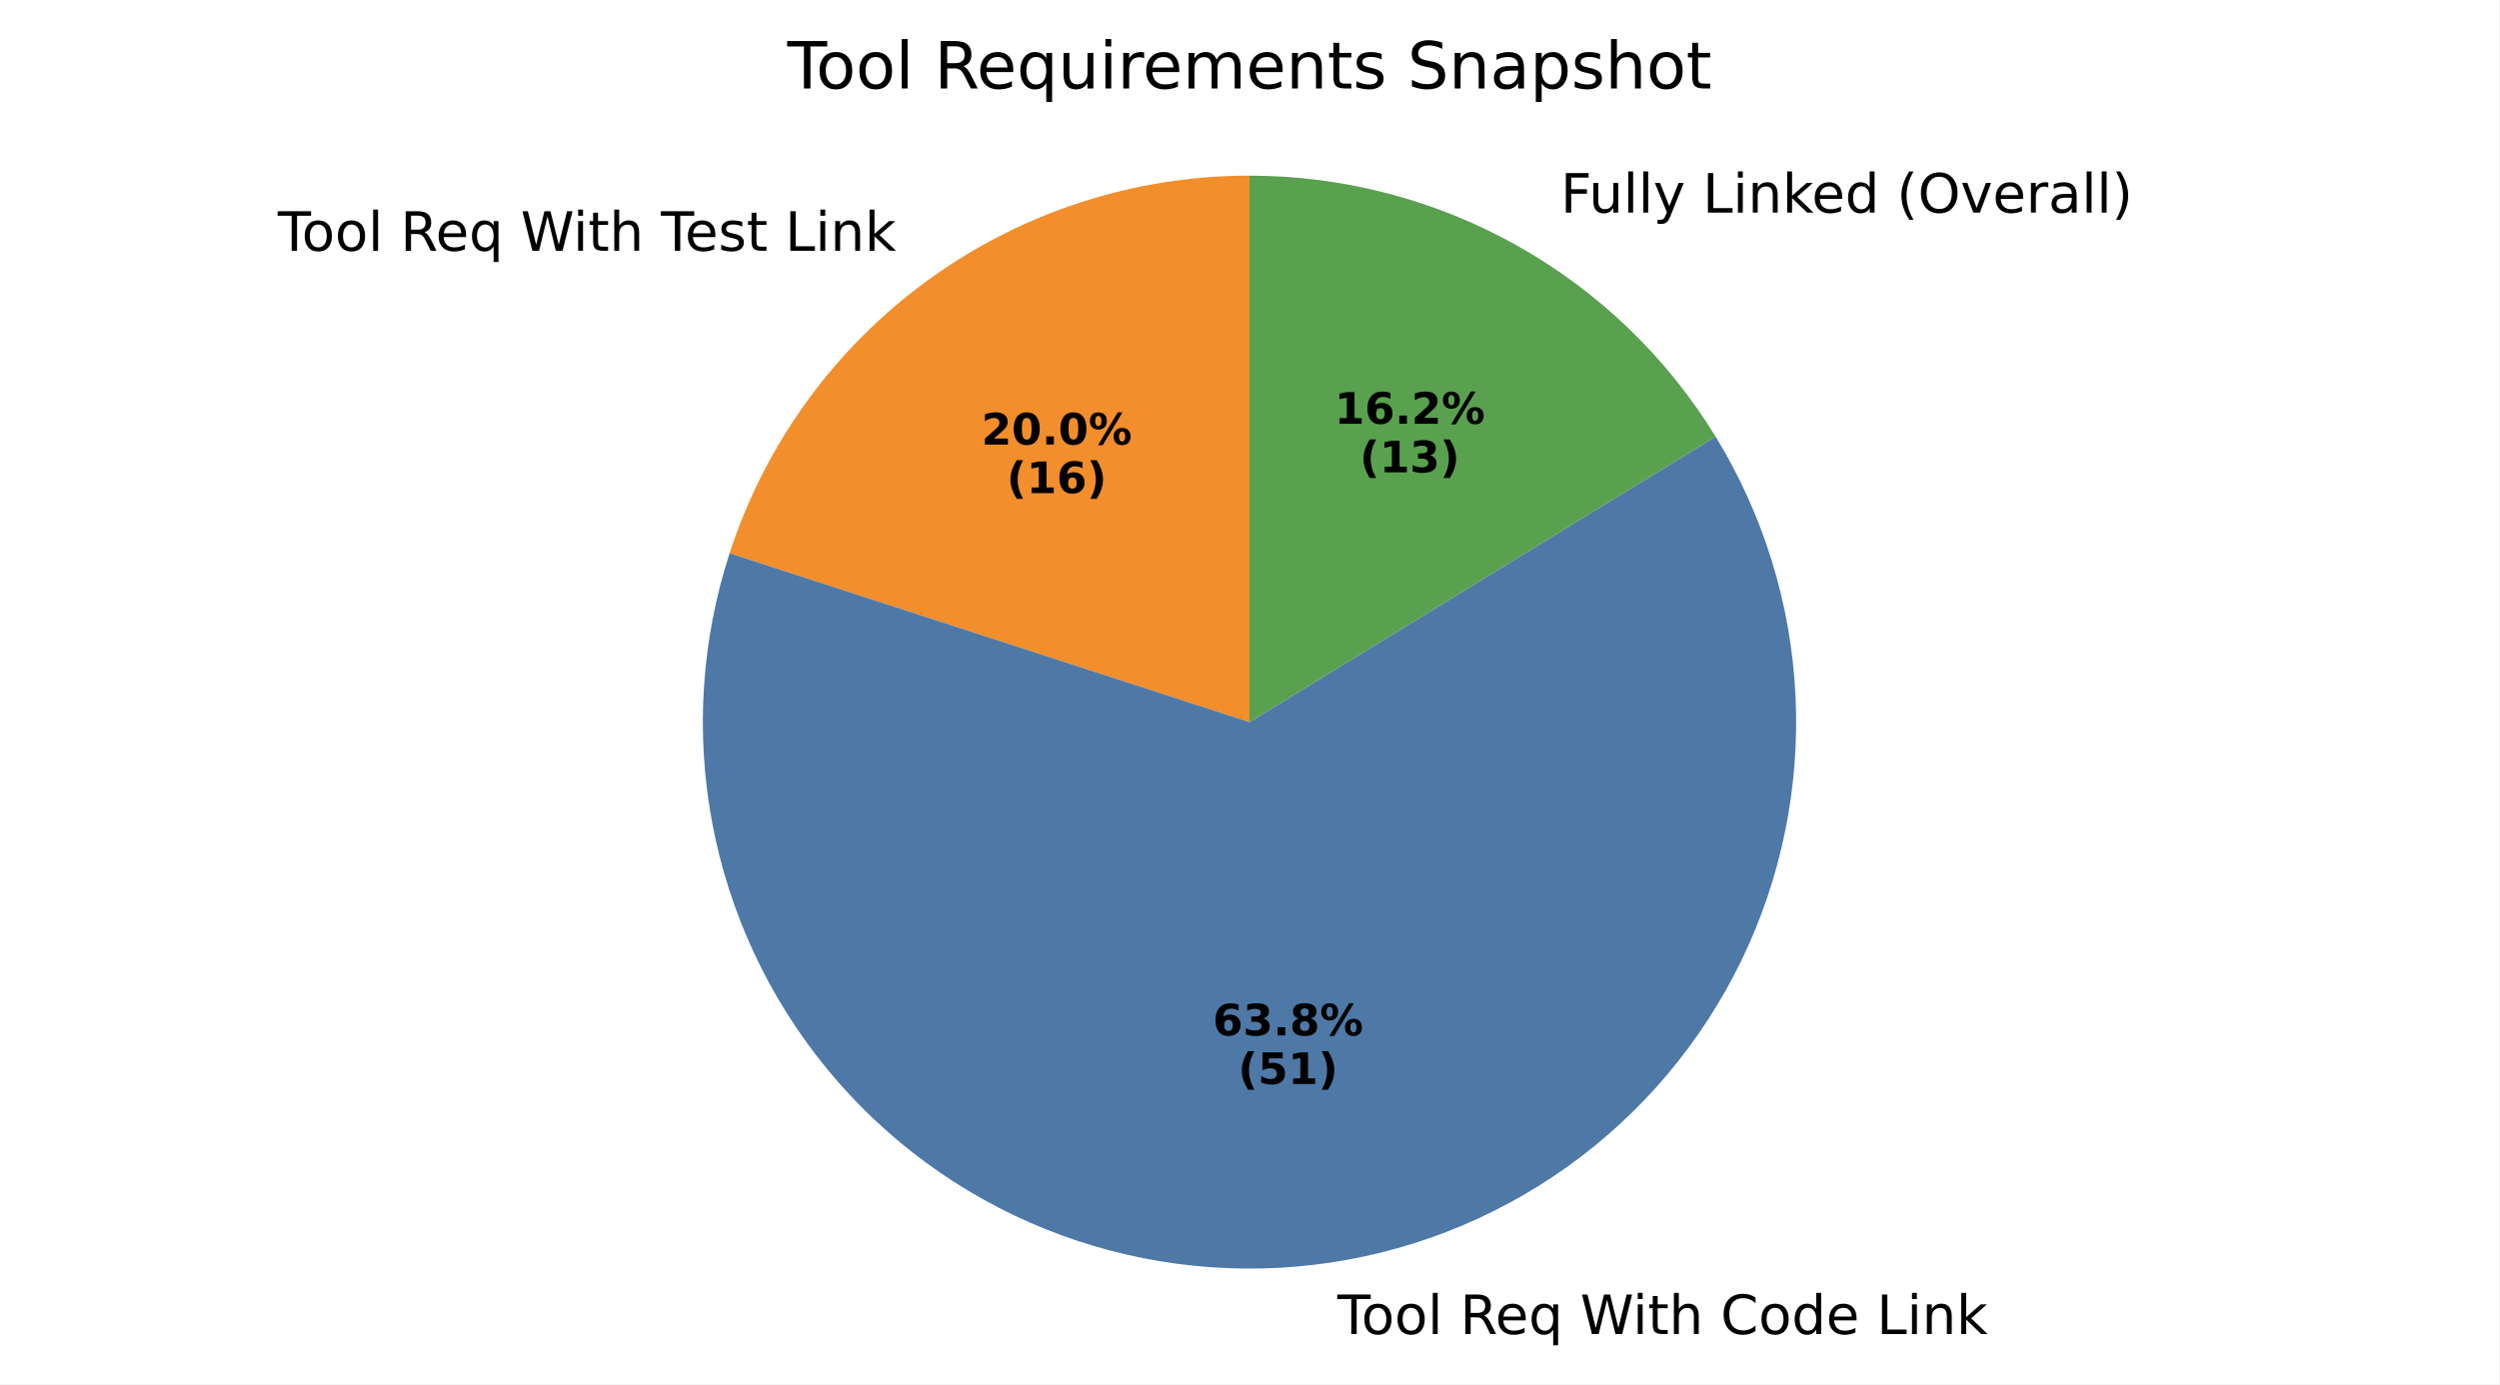
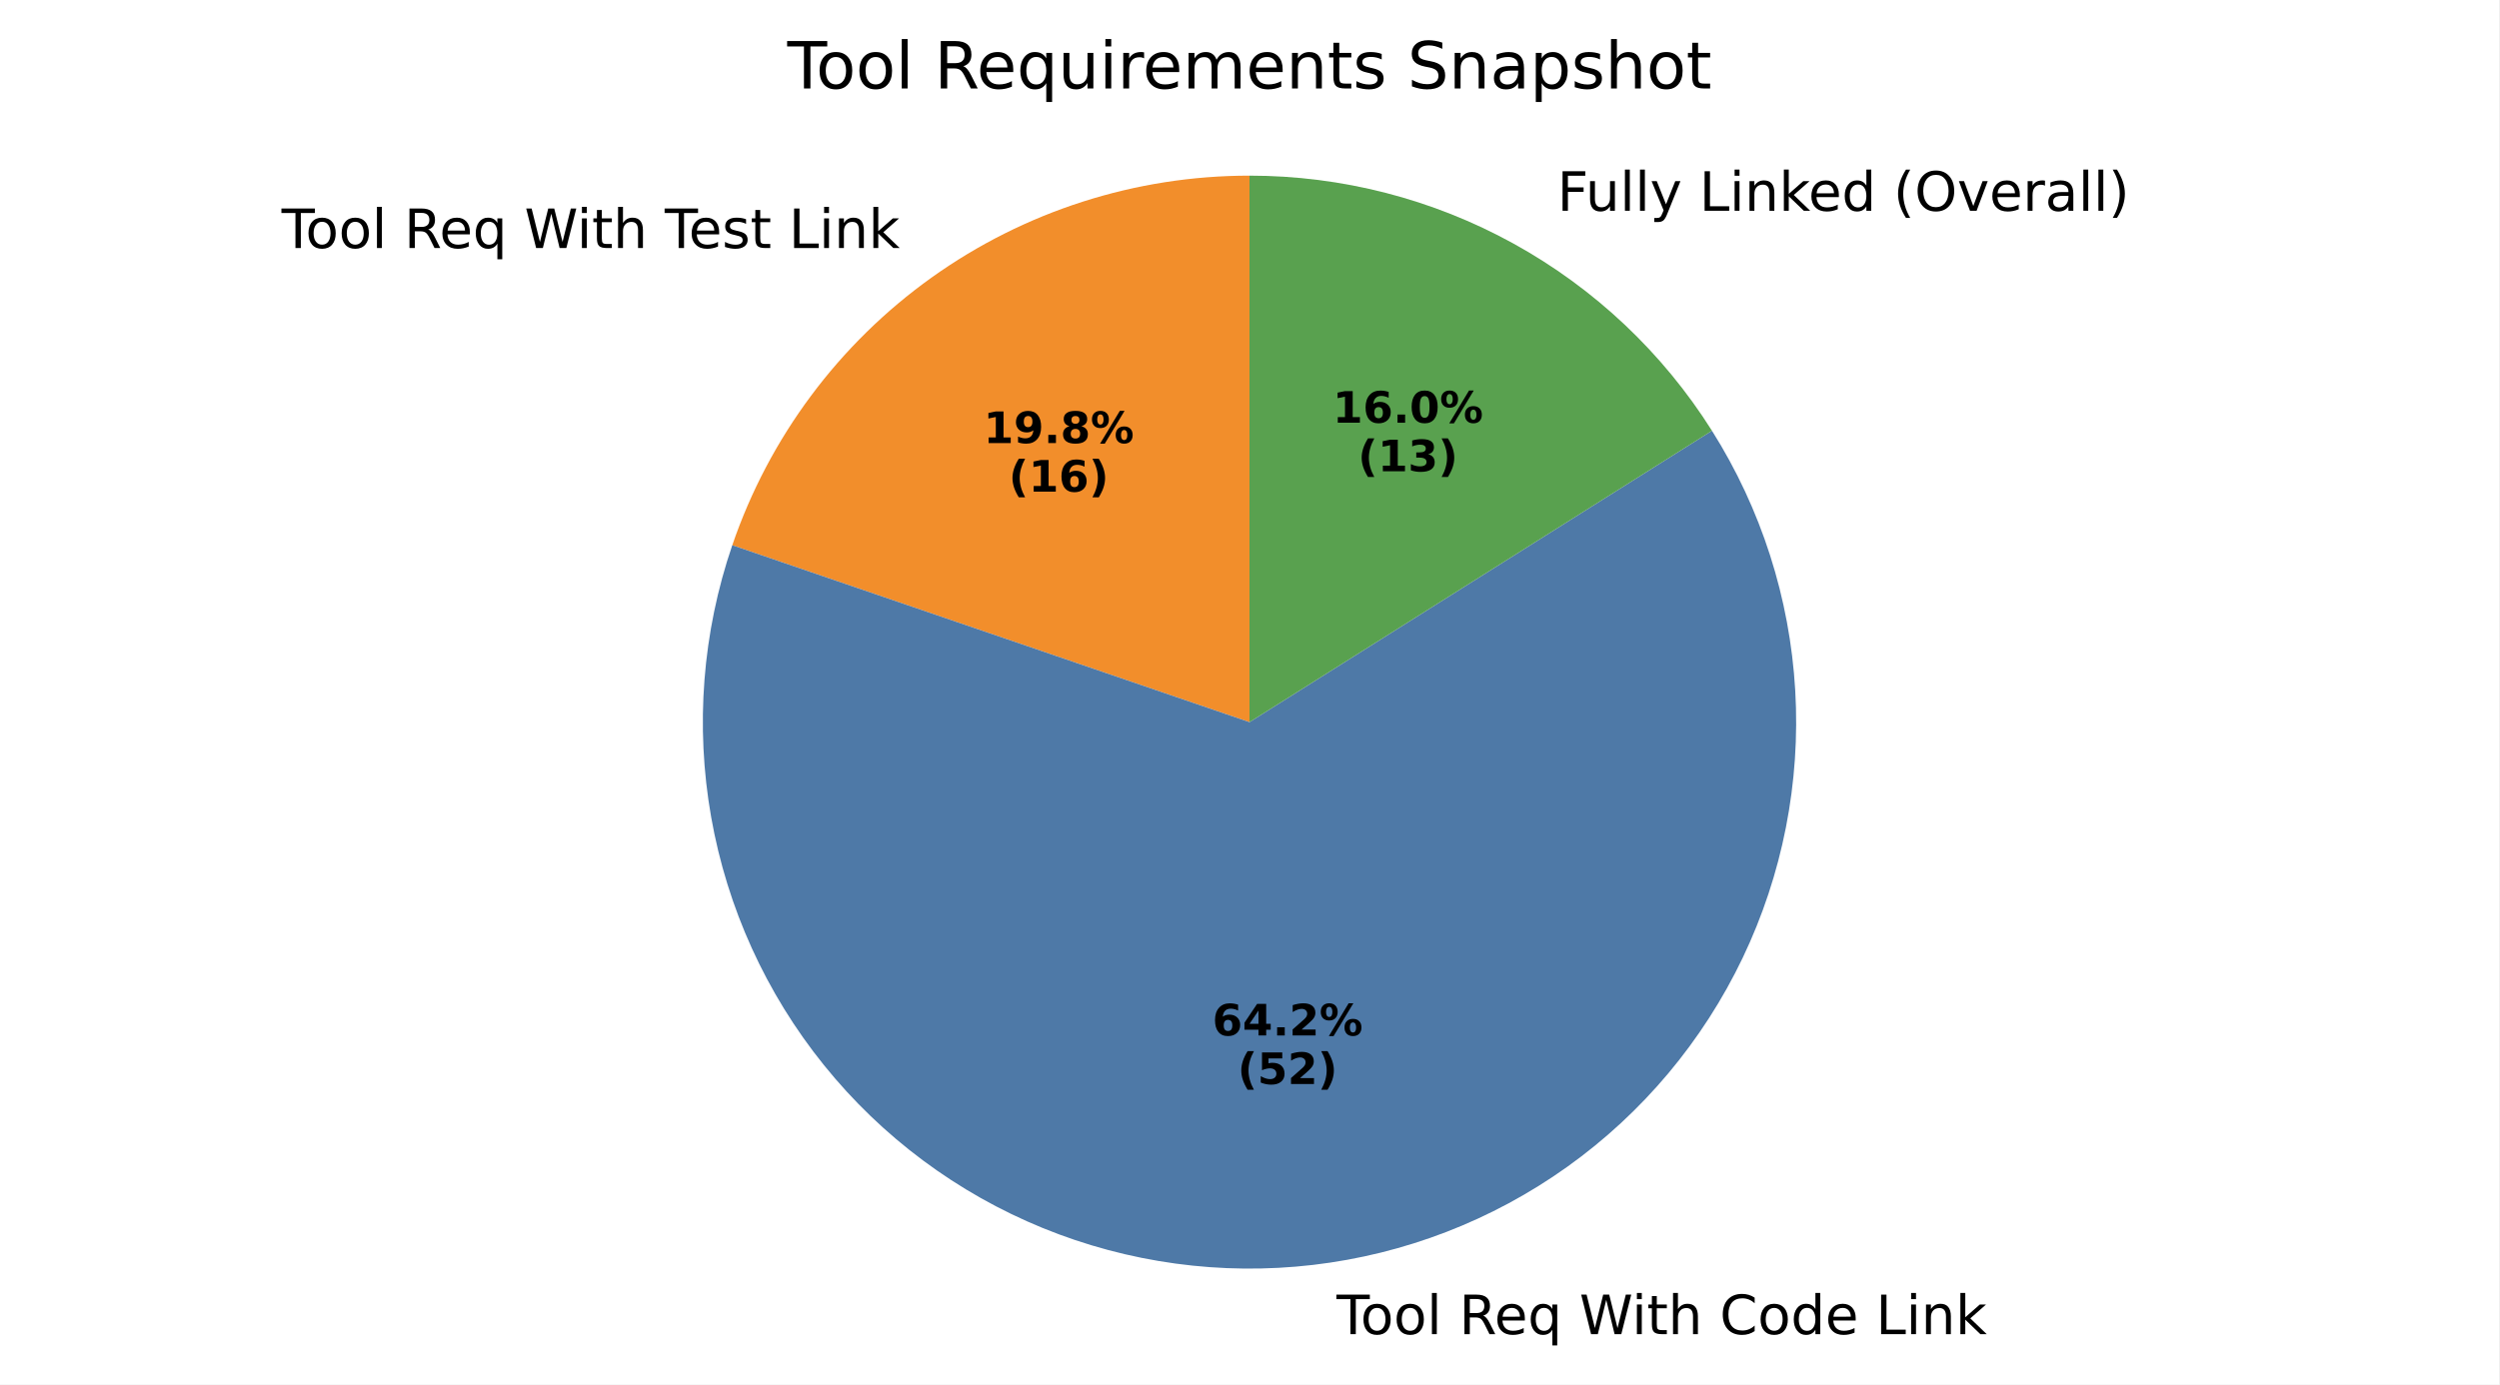
- <svg xmlns="http://www.w3.org/2000/svg" xmlns:xlink="http://www.w3.org/1999/xlink" width="460.8pt" height="255.349pt" viewBox="0 0 460.8 255.349" version="1.1">
+ <svg xmlns="http://www.w3.org/2000/svg" xmlns:xlink="http://www.w3.org/1999/xlink" width="460.8pt" height="255.368pt" viewBox="0 0 460.8 255.368" version="1.1">
  <defs>
    <style type="text/css">*{stroke-linejoin: round; stroke-linecap: butt}</style>
  </defs>
  <g id="figure_1">
    <g id="patch_1">
-       <path d="M 0 255.349  L 460.8 255.349  L 460.8 0  L 0 0  z " style="fill: #ffffff" />
+       <path d="M 0 255.368  L 460.8 255.368  L 460.8 0  L 0 0  z " style="fill: #ffffff" />
    </g>
    <g id="axes_1">
      <g id="patch_2">
-         <path d="M 230.4 32.398  C 209.116 32.398 188.37 39.139 171.151 51.649  C 153.932 64.159 141.11 81.807 134.533 102.049  L 230.4 133.198  z " style="fill: #f28e2b" />
+         <path d="M 230.4 32.398  C 209.383 32.398 188.884 38.971 171.786 51.192  C 154.687 63.413 141.832 80.681 135.028 100.566  L 230.4 133.198  z " style="fill: #f28e2b" />
      </g>
      <g id="patch_3">
-         <path d="M 134.533 102.049  C 129.308 118.132 128.212 135.274 131.348 151.892  C 134.485 168.509 141.752 184.073 152.48 197.145  C 163.208 210.217 177.055 220.382 192.742 226.699  C 208.428 233.017 225.454 235.287 242.248 233.3  C 259.041 231.312 275.067 225.13 288.845 215.325  C 302.623 205.52 313.715 192.404 321.095 177.188  C 328.475 161.973 331.908 145.142 331.079 128.252  C 330.249 111.362 325.182 94.949 316.346 80.53  L 230.4 133.198  z " style="fill: #4e79a7" />
+         <path d="M 135.028 100.566  C 129.515 116.679 128.174 133.93 131.131 150.702  C 134.089 167.474 141.249 183.226 151.941 196.482  C 162.633 209.738 176.512 220.07 192.277 226.511  C 208.043 232.952 225.187 235.294 242.102 233.317  C 259.017 231.34 275.159 225.107 289.014 215.204  C 302.87 205.301 313.992 192.046 321.338 176.682  C 328.685 161.318 332.02 144.339 331.029 127.337  C 330.039 110.335 324.756 93.859 315.675 79.451  L 230.4 133.198  z " style="fill: #4e79a7" />
      </g>
      <g id="patch_4">
-         <path d="M 316.346 80.53  C 307.335 65.826 294.7 53.677 279.653 45.251  C 264.606 36.824 247.646 32.398 230.4 32.398  L 230.4 133.198  z " style="fill: #59a14f" />
+         <path d="M 315.675 79.451  C 306.595 65.044 294.009 53.17 279.098 44.942  C 264.186 36.714 247.43 32.398 230.4 32.398  L 230.4 133.198  z " style="fill: #59a14f" />
      </g>
      <g id="matplotlib.axis_1" />
      <g id="matplotlib.axis_2" />
      <g id="text_1">
-         <g transform="translate(51.22315 46.2537) scale(0.1 -0.1)">
+         <g transform="translate(51.92094 45.75085) scale(0.1 -0.1)">
          <defs>
            <path id="DejaVuSans-54" d="M -19 4666  L 3928 4666  L 3928 4134  L 2272 4134  L 2272 0  L 1638 0  L 1638 4134  L -19 4134  L -19 4666  z " transform="scale(0.015625)" />
            <path id="DejaVuSans-6f" d="M 1959 3097  Q 1497 3097 1228 2736  Q 959 2375 959 1747  Q 959 1119 1226 758  Q 1494 397 1959 397  Q 2419 397 2687 759  Q 2956 1122 2956 1747  Q 2956 2369 2687 2733  Q 2419 3097 1959 3097  z M 1959 3584  Q 2709 3584 3137 3096  Q 3566 2609 3566 1747  Q 3566 888 3137 398  Q 2709 -91 1959 -91  Q 1206 -91 779 398  Q 353 888 353 1747  Q 353 2609 779 3096  Q 1206 3584 1959 3584  z " transform="scale(0.015625)" />
            <path id="DejaVuSans-6c" d="M 603 4863  L 1178 4863  L 1178 0  L 603 0  L 603 4863  z " transform="scale(0.015625)" />
            <path id="DejaVuSans-20" transform="scale(0.015625)" />
            <path id="DejaVuSans-52" d="M 2841 2188  Q 3044 2119 3236 1894  Q 3428 1669 3622 1275  L 4263 0  L 3584 0  L 2988 1197  Q 2756 1666 2539 1819  Q 2322 1972 1947 1972  L 1259 1972  L 1259 0  L 628 0  L 628 4666  L 2053 4666  Q 2853 4666 3247 4331  Q 3641 3997 3641 3322  Q 3641 2881 3436 2590  Q 3231 2300 2841 2188  z M 1259 4147  L 1259 2491  L 2053 2491  Q 2509 2491 2742 2702  Q 2975 2913 2975 3322  Q 2975 3731 2742 3939  Q 2509 4147 2053 4147  L 1259 4147  z " transform="scale(0.015625)" />
            <path id="DejaVuSans-65" d="M 3597 1894  L 3597 1613  L 953 1613  Q 991 1019 1311 708  Q 1631 397 2203 397  Q 2534 397 2845 478  Q 3156 559 3463 722  L 3463 178  Q 3153 47 2828 -22  Q 2503 -91 2169 -91  Q 1331 -91 842 396  Q 353 884 353 1716  Q 353 2575 817 3079  Q 1281 3584 2069 3584  Q 2775 3584 3186 3129  Q 3597 2675 3597 1894  z M 3022 2063  Q 3016 2534 2758 2815  Q 2500 3097 2075 3097  Q 1594 3097 1305 2825  Q 1016 2553 972 2059  L 3022 2063  z " transform="scale(0.015625)" />
            <path id="DejaVuSans-71" d="M 947 1747  Q 947 1113 1208 752  Q 1469 391 1925 391  Q 2381 391 2643 752  Q 2906 1113 2906 1747  Q 2906 2381 2643 2742  Q 2381 3103 1925 3103  Q 1469 3103 1208 2742  Q 947 2381 947 1747  z M 2906 525  Q 2725 213 2448 61  Q 2172 -91 1784 -91  Q 1150 -91 751 415  Q 353 922 353 1747  Q 353 2572 751 3078  Q 1150 3584 1784 3584  Q 2172 3584 2448 3432  Q 2725 3281 2906 2969  L 2906 3500  L 3481 3500  L 3481 -1331  L 2906 -1331  L 2906 525  z " transform="scale(0.015625)" />
            <path id="DejaVuSans-57" d="M 213 4666  L 850 4666  L 1831 722  L 2809 4666  L 3519 4666  L 4500 722  L 5478 4666  L 6119 4666  L 4947 0  L 4153 0  L 3169 4050  L 2175 0  L 1381 0  L 213 4666  z " transform="scale(0.015625)" />
            <path id="DejaVuSans-69" d="M 603 3500  L 1178 3500  L 1178 0  L 603 0  L 603 3500  z M 603 4863  L 1178 4863  L 1178 4134  L 603 4134  L 603 4863  z " transform="scale(0.015625)" />
            <path id="DejaVuSans-74" d="M 1172 4494  L 1172 3500  L 2356 3500  L 2356 3053  L 1172 3053  L 1172 1153  Q 1172 725 1289 603  Q 1406 481 1766 481  L 2356 481  L 2356 0  L 1766 0  Q 1100 0 847 248  Q 594 497 594 1153  L 594 3053  L 172 3053  L 172 3500  L 594 3500  L 594 4494  L 1172 4494  z " transform="scale(0.015625)" />
            <path id="DejaVuSans-68" d="M 3513 2113  L 3513 0  L 2938 0  L 2938 2094  Q 2938 2591 2744 2837  Q 2550 3084 2163 3084  Q 1697 3084 1428 2787  Q 1159 2491 1159 1978  L 1159 0  L 581 0  L 581 4863  L 1159 4863  L 1159 2956  Q 1366 3272 1645 3428  Q 1925 3584 2291 3584  Q 2894 3584 3203 3211  Q 3513 2838 3513 2113  z " transform="scale(0.015625)" />
            <path id="DejaVuSans-73" d="M 2834 3397  L 2834 2853  Q 2591 2978 2328 3040  Q 2066 3103 1784 3103  Q 1356 3103 1142 2972  Q 928 2841 928 2578  Q 928 2378 1081 2264  Q 1234 2150 1697 2047  L 1894 2003  Q 2506 1872 2764 1633  Q 3022 1394 3022 966  Q 3022 478 2636 193  Q 2250 -91 1575 -91  Q 1294 -91 989 -36  Q 684 19 347 128  L 347 722  Q 666 556 975 473  Q 1284 391 1588 391  Q 1994 391 2212 530  Q 2431 669 2431 922  Q 2431 1156 2273 1281  Q 2116 1406 1581 1522  L 1381 1569  Q 847 1681 609 1914  Q 372 2147 372 2553  Q 372 3047 722 3315  Q 1072 3584 1716 3584  Q 2034 3584 2315 3537  Q 2597 3491 2834 3397  z " transform="scale(0.015625)" />
            <path id="DejaVuSans-4c" d="M 628 4666  L 1259 4666  L 1259 531  L 3531 531  L 3531 0  L 628 0  L 628 4666  z " transform="scale(0.015625)" />
            <path id="DejaVuSans-6e" d="M 3513 2113  L 3513 0  L 2938 0  L 2938 2094  Q 2938 2591 2744 2837  Q 2550 3084 2163 3084  Q 1697 3084 1428 2787  Q 1159 2491 1159 1978  L 1159 0  L 581 0  L 581 3500  L 1159 3500  L 1159 2956  Q 1366 3272 1645 3428  Q 1925 3584 2291 3584  Q 2894 3584 3203 3211  Q 3513 2838 3513 2113  z " transform="scale(0.015625)" />
            <path id="DejaVuSans-6b" d="M 581 4863  L 1159 4863  L 1159 1991  L 2875 3500  L 3609 3500  L 1753 1863  L 3688 0  L 2938 0  L 1159 1709  L 1159 0  L 581 0  L 581 4863  z " transform="scale(0.015625)" />
          </defs>
          <use xlink:href="#DejaVuSans-54" />
          <use xlink:href="#DejaVuSans-6f" transform="translate(44.08398 0)" />
          <use xlink:href="#DejaVuSans-6f" transform="translate(105.2656 0)" />
          <use xlink:href="#DejaVuSans-6c" transform="translate(166.4473 0)" />
          <use xlink:href="#DejaVuSans-20" transform="translate(194.2305 0)" />
          <use xlink:href="#DejaVuSans-52" transform="translate(226.0176 0)" />
          <use xlink:href="#DejaVuSans-65" transform="translate(291 0)" />
          <use xlink:href="#DejaVuSans-71" transform="translate(352.5234 0)" />
          <use xlink:href="#DejaVuSans-20" transform="translate(416 0)" />
          <use xlink:href="#DejaVuSans-57" transform="translate(447.7871 0)" />
          <use xlink:href="#DejaVuSans-69" transform="translate(544.4141 0)" />
          <use xlink:href="#DejaVuSans-74" transform="translate(572.1973 0)" />
          <use xlink:href="#DejaVuSans-68" transform="translate(611.4062 0)" />
          <use xlink:href="#DejaVuSans-20" transform="translate(674.7852 0)" />
          <use xlink:href="#DejaVuSans-54" transform="translate(706.5723 0)" />
          <use xlink:href="#DejaVuSans-65" transform="translate(750.6562 0)" />
          <use xlink:href="#DejaVuSans-73" transform="translate(812.1797 0)" />
          <use xlink:href="#DejaVuSans-74" transform="translate(864.2793 0)" />
          <use xlink:href="#DejaVuSans-20" transform="translate(903.4883 0)" />
          <use xlink:href="#DejaVuSans-4c" transform="translate(935.2754 0)" />
          <use xlink:href="#DejaVuSans-69" transform="translate(990.9883 0)" />
          <use xlink:href="#DejaVuSans-6e" transform="translate(1018.771 0)" />
          <use xlink:href="#DejaVuSans-6b" transform="translate(1082.15 0)" />
        </g>
      </g>
      <g id="text_2">
-         <g transform="translate(180.9738 81.99717) scale(0.08 -0.08)">
-           <defs>
-             <path id="DejaVuSans-Bold-32" d="M 1844 884  L 3897 884  L 3897 0  L 506 0  L 506 884  L 2209 2388  Q 2438 2594 2547 2791  Q 2656 2988 2656 3200  Q 2656 3528 2436 3728  Q 2216 3928 1850 3928  Q 1569 3928 1234 3808  Q 900 3688 519 3450  L 519 4475  Q 925 4609 1322 4679  Q 1719 4750 2100 4750  Q 2938 4750 3402 4381  Q 3866 4013 3866 3353  Q 3866 2972 3669 2642  Q 3472 2313 2841 1759  L 1844 884  z " transform="scale(0.015625)" />
-             <path id="DejaVuSans-Bold-30" d="M 2944 2338  Q 2944 3213 2780 3570  Q 2616 3928 2228 3928  Q 1841 3928 1675 3570  Q 1509 3213 1509 2338  Q 1509 1453 1675 1090  Q 1841 728 2228 728  Q 2613 728 2778 1090  Q 2944 1453 2944 2338  z M 4147 2328  Q 4147 1169 3647 539  Q 3147 -91 2228 -91  Q 1306 -91 806 539  Q 306 1169 306 2328  Q 306 3491 806 4120  Q 1306 4750 2228 4750  Q 3147 4750 3647 4120  Q 4147 3491 4147 2328  z " transform="scale(0.015625)" />
+         <g transform="translate(181.3544 81.72289) scale(0.08 -0.08)">
+           <defs>
+             <path id="DejaVuSans-Bold-31" d="M 750 831  L 1813 831  L 1813 3847  L 722 3622  L 722 4441  L 1806 4666  L 2950 4666  L 2950 831  L 4013 831  L 4013 0  L 750 0  L 750 831  z " transform="scale(0.015625)" />
+             <path id="DejaVuSans-Bold-39" d="M 641 103  L 641 966  Q 928 831 1190 764  Q 1453 697 1709 697  Q 2247 697 2547 995  Q 2847 1294 2900 1881  Q 2688 1725 2447 1647  Q 2206 1569 1925 1569  Q 1209 1569 770 1986  Q 331 2403 331 3084  Q 331 3838 820 4291  Q 1309 4744 2131 4744  Q 3044 4744 3544 4128  Q 4044 3513 4044 2388  Q 4044 1231 3459 570  Q 2875 -91 1856 -91  Q 1528 -91 1228 -42  Q 928 6 641 103  z M 2125 2350  Q 2441 2350 2600 2554  Q 2759 2759 2759 3169  Q 2759 3575 2600 3781  Q 2441 3988 2125 3988  Q 1809 3988 1650 3781  Q 1491 3575 1491 3169  Q 1491 2759 1650 2554  Q 1809 2350 2125 2350  z " transform="scale(0.015625)" />
            <path id="DejaVuSans-Bold-2e" d="M 653 1209  L 1778 1209  L 1778 0  L 653 0  L 653 1209  z " transform="scale(0.015625)" />
+             <path id="DejaVuSans-Bold-38" d="M 2228 2088  Q 1891 2088 1709 1903  Q 1528 1719 1528 1375  Q 1528 1031 1709 848  Q 1891 666 2228 666  Q 2563 666 2741 848  Q 2919 1031 2919 1375  Q 2919 1722 2741 1905  Q 2563 2088 2228 2088  z M 1350 2484  Q 925 2613 709 2878  Q 494 3144 494 3541  Q 494 4131 934 4440  Q 1375 4750 2228 4750  Q 3075 4750 3515 4442  Q 3956 4134 3956 3541  Q 3956 3144 3739 2878  Q 3522 2613 3097 2484  Q 3572 2353 3814 2058  Q 4056 1763 4056 1313  Q 4056 619 3595 264  Q 3134 -91 2228 -91  Q 1319 -91 855 264  Q 391 619 391 1313  Q 391 1763 633 2058  Q 875 2353 1350 2484  z M 1631 3419  Q 1631 3141 1786 2991  Q 1941 2841 2228 2841  Q 2509 2841 2662 2991  Q 2816 3141 2816 3419  Q 2816 3697 2662 3845  Q 2509 3994 2228 3994  Q 1941 3994 1786 3844  Q 1631 3694 1631 3419  z " transform="scale(0.015625)" />
            <path id="DejaVuSans-Bold-25" d="M 4959 1925  Q 4738 1925 4616 1733  Q 4494 1541 4494 1184  Q 4494 825 4614 633  Q 4734 441 4959 441  Q 5184 441 5303 633  Q 5422 825 5422 1184  Q 5422 1541 5301 1733  Q 5181 1925 4959 1925  z M 4959 2450  Q 5541 2450 5875 2112  Q 6209 1775 6209 1184  Q 6209 594 5875 251  Q 5541 -91 4959 -91  Q 4378 -91 4042 251  Q 3706 594 3706 1184  Q 3706 1772 4042 2111  Q 4378 2450 4959 2450  z M 2094 -91  L 1403 -91  L 4319 4750  L 5013 4750  L 2094 -91  z M 1453 4750  Q 2034 4750 2367 4411  Q 2700 4072 2700 3481  Q 2700 2891 2367 2550  Q 2034 2209 1453 2209  Q 872 2209 539 2550  Q 206 2891 206 3481  Q 206 4072 539 4411  Q 872 4750 1453 4750  z M 1453 4225  Q 1228 4225 1106 4031  Q 984 3838 984 3481  Q 984 3122 1106 2926  Q 1228 2731 1453 2731  Q 1678 2731 1798 2926  Q 1919 3122 1919 3481  Q 1919 3838 1797 4031  Q 1675 4225 1453 4225  z " transform="scale(0.015625)" />
          </defs>
-           <use xlink:href="#DejaVuSans-Bold-32" />
-           <use xlink:href="#DejaVuSans-Bold-30" transform="translate(69.58008 0)" />
+           <use xlink:href="#DejaVuSans-Bold-31" />
+           <use xlink:href="#DejaVuSans-Bold-39" transform="translate(69.58008 0)" />
          <use xlink:href="#DejaVuSans-Bold-2e" transform="translate(139.1602 0)" />
-           <use xlink:href="#DejaVuSans-Bold-30" transform="translate(177.1484 0)" />
+           <use xlink:href="#DejaVuSans-Bold-38" transform="translate(177.1484 0)" />
          <use xlink:href="#DejaVuSans-Bold-25" transform="translate(246.7285 0)" />
        </g>
-         <g transform="translate(185.6282 90.95542) scale(0.08 -0.08)">
+         <g transform="translate(186.0088 90.68114) scale(0.08 -0.08)">
          <defs>
            <path id="DejaVuSans-Bold-28" d="M 2413 -844  L 1484 -844  Q 1006 -72 778 623  Q 550 1319 550 2003  Q 550 2688 779 3389  Q 1009 4091 1484 4856  L 2413 4856  Q 2013 4116 1813 3408  Q 1613 2700 1613 2009  Q 1613 1319 1811 609  Q 2009 -100 2413 -844  z " transform="scale(0.015625)" />
-             <path id="DejaVuSans-Bold-31" d="M 750 831  L 1813 831  L 1813 3847  L 722 3622  L 722 4441  L 1806 4666  L 2950 4666  L 2950 831  L 4013 831  L 4013 0  L 750 0  L 750 831  z " transform="scale(0.015625)" />
            <path id="DejaVuSans-Bold-36" d="M 2316 2303  Q 2000 2303 1842 2098  Q 1684 1894 1684 1484  Q 1684 1075 1842 870  Q 2000 666 2316 666  Q 2634 666 2792 870  Q 2950 1075 2950 1484  Q 2950 1894 2792 2098  Q 2634 2303 2316 2303  z M 3803 4544  L 3803 3681  Q 3506 3822 3243 3889  Q 2981 3956 2731 3956  Q 2194 3956 1894 3657  Q 1594 3359 1544 2772  Q 1750 2925 1990 3001  Q 2231 3078 2516 3078  Q 3231 3078 3670 2659  Q 4109 2241 4109 1563  Q 4109 813 3618 361  Q 3128 -91 2303 -91  Q 1394 -91 895 523  Q 397 1138 397 2266  Q 397 3422 980 4083  Q 1563 4744 2578 4744  Q 2900 4744 3203 4694  Q 3506 4644 3803 4544  z " transform="scale(0.015625)" />
            <path id="DejaVuSans-Bold-29" d="M 513 -844  Q 913 -100 1113 609  Q 1313 1319 1313 2009  Q 1313 2700 1113 3408  Q 913 4116 513 4856  L 1441 4856  Q 1916 4091 2145 3389  Q 2375 2688 2375 2003  Q 2375 1319 2147 623  Q 1919 -72 1441 -844  L 513 -844  z " transform="scale(0.015625)" />
          </defs>
          <use xlink:href="#DejaVuSans-Bold-28" />
          <use xlink:href="#DejaVuSans-Bold-31" transform="translate(45.70312 0)" />
          <use xlink:href="#DejaVuSans-Bold-36" transform="translate(115.2832 0)" />
          <use xlink:href="#DejaVuSans-Bold-29" transform="translate(184.8633 0)" />
        </g>
      </g>
      <g id="text_3">
-         <g transform="translate(243.4325 246.069) scale(0.1 -0.1)">
+         <g transform="translate(243.2723 246.0878) scale(0.1 -0.1)">
          <defs>
            <path id="DejaVuSans-43" d="M 4122 4306  L 4122 3641  Q 3803 3938 3442 4084  Q 3081 4231 2675 4231  Q 1875 4231 1450 3742  Q 1025 3253 1025 2328  Q 1025 1406 1450 917  Q 1875 428 2675 428  Q 3081 428 3442 575  Q 3803 722 4122 1019  L 4122 359  Q 3791 134 3420 21  Q 3050 -91 2638 -91  Q 1578 -91 968 557  Q 359 1206 359 2328  Q 359 3453 968 4101  Q 1578 4750 2638 4750  Q 3056 4750 3426 4639  Q 3797 4528 4122 4306  z " transform="scale(0.015625)" />
            <path id="DejaVuSans-64" d="M 2906 2969  L 2906 4863  L 3481 4863  L 3481 0  L 2906 0  L 2906 525  Q 2725 213 2448 61  Q 2172 -91 1784 -91  Q 1150 -91 751 415  Q 353 922 353 1747  Q 353 2572 751 3078  Q 1150 3584 1784 3584  Q 2172 3584 2448 3432  Q 2725 3281 2906 2969  z M 947 1747  Q 947 1113 1208 752  Q 1469 391 1925 391  Q 2381 391 2643 752  Q 2906 1113 2906 1747  Q 2906 2381 2643 2742  Q 2381 3103 1925 3103  Q 1469 3103 1208 2742  Q 947 2381 947 1747  z " transform="scale(0.015625)" />
          </defs>
          <use xlink:href="#DejaVuSans-20" />
          <use xlink:href="#DejaVuSans-54" transform="translate(31.78711 0)" />
          <use xlink:href="#DejaVuSans-6f" transform="translate(75.87109 0)" />
          <use xlink:href="#DejaVuSans-6f" transform="translate(137.0527 0)" />
          <use xlink:href="#DejaVuSans-6c" transform="translate(198.2344 0)" />
          <use xlink:href="#DejaVuSans-20" transform="translate(226.0176 0)" />
          <use xlink:href="#DejaVuSans-52" transform="translate(257.8047 0)" />
          <use xlink:href="#DejaVuSans-65" transform="translate(322.7871 0)" />
          <use xlink:href="#DejaVuSans-71" transform="translate(384.3105 0)" />
          <use xlink:href="#DejaVuSans-20" transform="translate(447.7871 0)" />
          <use xlink:href="#DejaVuSans-57" transform="translate(479.5742 0)" />
          <use xlink:href="#DejaVuSans-69" transform="translate(576.2012 0)" />
          <use xlink:href="#DejaVuSans-74" transform="translate(603.9844 0)" />
          <use xlink:href="#DejaVuSans-68" transform="translate(643.1934 0)" />
          <use xlink:href="#DejaVuSans-20" transform="translate(706.5723 0)" />
          <use xlink:href="#DejaVuSans-43" transform="translate(738.3594 0)" />
          <use xlink:href="#DejaVuSans-6f" transform="translate(808.1836 0)" />
          <use xlink:href="#DejaVuSans-64" transform="translate(869.3652 0)" />
          <use xlink:href="#DejaVuSans-65" transform="translate(932.8418 0)" />
          <use xlink:href="#DejaVuSans-20" transform="translate(994.3652 0)" />
          <use xlink:href="#DejaVuSans-4c" transform="translate(1026.152 0)" />
          <use xlink:href="#DejaVuSans-69" transform="translate(1081.865 0)" />
          <use xlink:href="#DejaVuSans-6e" transform="translate(1109.648 0)" />
          <use xlink:href="#DejaVuSans-6b" transform="translate(1173.027 0)" />
        </g>
      </g>
      <g id="text_4">
-         <g transform="translate(223.6317 190.9873) scale(0.08 -0.08)">
-           <defs>
-             <path id="DejaVuSans-Bold-33" d="M 2981 2516  Q 3453 2394 3698 2092  Q 3944 1791 3944 1325  Q 3944 631 3412 270  Q 2881 -91 1863 -91  Q 1503 -91 1142 -33  Q 781 25 428 141  L 428 1069  Q 766 900 1098 814  Q 1431 728 1753 728  Q 2231 728 2486 893  Q 2741 1059 2741 1369  Q 2741 1688 2480 1852  Q 2219 2016 1709 2016  L 1228 2016  L 1228 2791  L 1734 2791  Q 2188 2791 2409 2933  Q 2631 3075 2631 3366  Q 2631 3634 2415 3781  Q 2200 3928 1806 3928  Q 1516 3928 1219 3862  Q 922 3797 628 3669  L 628 4550  Q 984 4650 1334 4700  Q 1684 4750 2022 4750  Q 2931 4750 3382 4451  Q 3834 4153 3834 3553  Q 3834 3144 3618 2883  Q 3403 2622 2981 2516  z " transform="scale(0.015625)" />
-             <path id="DejaVuSans-Bold-38" d="M 2228 2088  Q 1891 2088 1709 1903  Q 1528 1719 1528 1375  Q 1528 1031 1709 848  Q 1891 666 2228 666  Q 2563 666 2741 848  Q 2919 1031 2919 1375  Q 2919 1722 2741 1905  Q 2563 2088 2228 2088  z M 1350 2484  Q 925 2613 709 2878  Q 494 3144 494 3541  Q 494 4131 934 4440  Q 1375 4750 2228 4750  Q 3075 4750 3515 4442  Q 3956 4134 3956 3541  Q 3956 3144 3739 2878  Q 3522 2613 3097 2484  Q 3572 2353 3814 2058  Q 4056 1763 4056 1313  Q 4056 619 3595 264  Q 3134 -91 2228 -91  Q 1319 -91 855 264  Q 391 619 391 1313  Q 391 1763 633 2058  Q 875 2353 1350 2484  z M 1631 3419  Q 1631 3141 1786 2991  Q 1941 2841 2228 2841  Q 2509 2841 2662 2991  Q 2816 3141 2816 3419  Q 2816 3697 2662 3845  Q 2509 3994 2228 3994  Q 1941 3994 1786 3844  Q 1631 3694 1631 3419  z " transform="scale(0.015625)" />
+         <g transform="translate(223.5444 190.9976) scale(0.08 -0.08)">
+           <defs>
+             <path id="DejaVuSans-Bold-34" d="M 2356 3675  L 1038 1722  L 2356 1722  L 2356 3675  z M 2156 4666  L 3494 4666  L 3494 1722  L 4159 1722  L 4159 850  L 3494 850  L 3494 0  L 2356 0  L 2356 850  L 288 850  L 288 1881  L 2156 4666  z " transform="scale(0.015625)" />
+             <path id="DejaVuSans-Bold-32" d="M 1844 884  L 3897 884  L 3897 0  L 506 0  L 506 884  L 2209 2388  Q 2438 2594 2547 2791  Q 2656 2988 2656 3200  Q 2656 3528 2436 3728  Q 2216 3928 1850 3928  Q 1569 3928 1234 3808  Q 900 3688 519 3450  L 519 4475  Q 925 4609 1322 4679  Q 1719 4750 2100 4750  Q 2938 4750 3402 4381  Q 3866 4013 3866 3353  Q 3866 2972 3669 2642  Q 3472 2313 2841 1759  L 1844 884  z " transform="scale(0.015625)" />
          </defs>
          <use xlink:href="#DejaVuSans-Bold-36" />
-           <use xlink:href="#DejaVuSans-Bold-33" transform="translate(69.58008 0)" />
+           <use xlink:href="#DejaVuSans-Bold-34" transform="translate(69.58008 0)" />
          <use xlink:href="#DejaVuSans-Bold-2e" transform="translate(139.1602 0)" />
-           <use xlink:href="#DejaVuSans-Bold-38" transform="translate(177.1484 0)" />
+           <use xlink:href="#DejaVuSans-Bold-32" transform="translate(177.1484 0)" />
          <use xlink:href="#DejaVuSans-Bold-25" transform="translate(246.7285 0)" />
        </g>
-         <g transform="translate(228.2861 199.9456) scale(0.08 -0.08)">
+         <g transform="translate(228.1987 199.9559) scale(0.08 -0.08)">
          <defs>
            <path id="DejaVuSans-Bold-35" d="M 678 4666  L 3669 4666  L 3669 3781  L 1638 3781  L 1638 3059  Q 1775 3097 1914 3117  Q 2053 3138 2203 3138  Q 3056 3138 3531 2711  Q 4006 2284 4006 1522  Q 4006 766 3489 337  Q 2972 -91 2053 -91  Q 1656 -91 1267 -14  Q 878 63 494 219  L 494 1166  Q 875 947 1217 837  Q 1559 728 1863 728  Q 2300 728 2551 942  Q 2803 1156 2803 1522  Q 2803 1891 2551 2103  Q 2300 2316 1863 2316  Q 1603 2316 1309 2248  Q 1016 2181 678 2041  L 678 4666  z " transform="scale(0.015625)" />
          </defs>
          <use xlink:href="#DejaVuSans-Bold-28" />
          <use xlink:href="#DejaVuSans-Bold-35" transform="translate(45.70312 0)" />
-           <use xlink:href="#DejaVuSans-Bold-31" transform="translate(115.2832 0)" />
+           <use xlink:href="#DejaVuSans-Bold-32" transform="translate(115.2832 0)" />
          <use xlink:href="#DejaVuSans-Bold-29" transform="translate(184.8633 0)" />
        </g>
      </g>
      <g id="text_5">
-         <g transform="translate(284.5782 39.21511) scale(0.1 -0.1)">
+         <g transform="translate(283.9675 38.87561) scale(0.1 -0.1)">
          <defs>
            <path id="DejaVuSans-46" d="M 628 4666  L 3309 4666  L 3309 4134  L 1259 4134  L 1259 2759  L 3109 2759  L 3109 2228  L 1259 2228  L 1259 0  L 628 0  L 628 4666  z " transform="scale(0.015625)" />
            <path id="DejaVuSans-75" d="M 544 1381  L 544 3500  L 1119 3500  L 1119 1403  Q 1119 906 1312 657  Q 1506 409 1894 409  Q 2359 409 2629 706  Q 2900 1003 2900 1516  L 2900 3500  L 3475 3500  L 3475 0  L 2900 0  L 2900 538  Q 2691 219 2414 64  Q 2138 -91 1772 -91  Q 1169 -91 856 284  Q 544 659 544 1381  z M 1991 3584  L 1991 3584  z " transform="scale(0.015625)" />
            <path id="DejaVuSans-79" d="M 2059 -325  Q 1816 -950 1584 -1140  Q 1353 -1331 966 -1331  L 506 -1331  L 506 -850  L 844 -850  Q 1081 -850 1212 -737  Q 1344 -625 1503 -206  L 1606 56  L 191 3500  L 800 3500  L 1894 763  L 2988 3500  L 3597 3500  L 2059 -325  z " transform="scale(0.015625)" />
            <path id="DejaVuSans-28" d="M 1984 4856  Q 1566 4138 1362 3434  Q 1159 2731 1159 2009  Q 1159 1288 1364 580  Q 1569 -128 1984 -844  L 1484 -844  Q 1016 -109 783 600  Q 550 1309 550 2009  Q 550 2706 781 3412  Q 1013 4119 1484 4856  L 1984 4856  z " transform="scale(0.015625)" />
            <path id="DejaVuSans-4f" d="M 2522 4238  Q 1834 4238 1429 3725  Q 1025 3213 1025 2328  Q 1025 1447 1429 934  Q 1834 422 2522 422  Q 3209 422 3611 934  Q 4013 1447 4013 2328  Q 4013 3213 3611 3725  Q 3209 4238 2522 4238  z M 2522 4750  Q 3503 4750 4090 4092  Q 4678 3434 4678 2328  Q 4678 1225 4090 567  Q 3503 -91 2522 -91  Q 1538 -91 948 565  Q 359 1222 359 2328  Q 359 3434 948 4092  Q 1538 4750 2522 4750  z " transform="scale(0.015625)" />
            <path id="DejaVuSans-76" d="M 191 3500  L 800 3500  L 1894 563  L 2988 3500  L 3597 3500  L 2284 0  L 1503 0  L 191 3500  z " transform="scale(0.015625)" />
            <path id="DejaVuSans-72" d="M 2631 2963  Q 2534 3019 2420 3045  Q 2306 3072 2169 3072  Q 1681 3072 1420 2755  Q 1159 2438 1159 1844  L 1159 0  L 581 0  L 581 3500  L 1159 3500  L 1159 2956  Q 1341 3275 1631 3429  Q 1922 3584 2338 3584  Q 2397 3584 2469 3576  Q 2541 3569 2628 3553  L 2631 2963  z " transform="scale(0.015625)" />
            <path id="DejaVuSans-61" d="M 2194 1759  Q 1497 1759 1228 1600  Q 959 1441 959 1056  Q 959 750 1161 570  Q 1363 391 1709 391  Q 2188 391 2477 730  Q 2766 1069 2766 1631  L 2766 1759  L 2194 1759  z M 3341 1997  L 3341 0  L 2766 0  L 2766 531  Q 2569 213 2275 61  Q 1981 -91 1556 -91  Q 1019 -91 701 211  Q 384 513 384 1019  Q 384 1609 779 1909  Q 1175 2209 1959 2209  L 2766 2209  L 2766 2266  Q 2766 2663 2505 2880  Q 2244 3097 1772 3097  Q 1472 3097 1187 3025  Q 903 2953 641 2809  L 641 3341  Q 956 3463 1253 3523  Q 1550 3584 1831 3584  Q 2591 3584 2966 3190  Q 3341 2797 3341 1997  z " transform="scale(0.015625)" />
            <path id="DejaVuSans-29" d="M 513 4856  L 1013 4856  Q 1481 4119 1714 3412  Q 1947 2706 1947 2009  Q 1947 1309 1714 600  Q 1481 -109 1013 -844  L 513 -844  Q 928 -128 1133 580  Q 1338 1288 1338 2009  Q 1338 2731 1133 3434  Q 928 4138 513 4856  z " transform="scale(0.015625)" />
          </defs>
          <use xlink:href="#DejaVuSans-20" />
          <use xlink:href="#DejaVuSans-46" transform="translate(31.78711 0)" />
          <use xlink:href="#DejaVuSans-75" transform="translate(83.80664 0)" />
          <use xlink:href="#DejaVuSans-6c" transform="translate(147.1855 0)" />
          <use xlink:href="#DejaVuSans-6c" transform="translate(174.9688 0)" />
          <use xlink:href="#DejaVuSans-79" transform="translate(202.752 0)" />
          <use xlink:href="#DejaVuSans-20" transform="translate(261.9316 0)" />
          <use xlink:href="#DejaVuSans-4c" transform="translate(293.7188 0)" />
          <use xlink:href="#DejaVuSans-69" transform="translate(349.4316 0)" />
          <use xlink:href="#DejaVuSans-6e" transform="translate(377.2148 0)" />
          <use xlink:href="#DejaVuSans-6b" transform="translate(440.5938 0)" />
          <use xlink:href="#DejaVuSans-65" transform="translate(494.8789 0)" />
          <use xlink:href="#DejaVuSans-64" transform="translate(556.4023 0)" />
          <use xlink:href="#DejaVuSans-20" transform="translate(619.8789 0)" />
          <use xlink:href="#DejaVuSans-28" transform="translate(651.666 0)" />
          <use xlink:href="#DejaVuSans-4f" transform="translate(690.6797 0)" />
          <use xlink:href="#DejaVuSans-76" transform="translate(769.3906 0)" />
          <use xlink:href="#DejaVuSans-65" transform="translate(828.5703 0)" />
          <use xlink:href="#DejaVuSans-72" transform="translate(890.0938 0)" />
          <use xlink:href="#DejaVuSans-61" transform="translate(931.207 0)" />
          <use xlink:href="#DejaVuSans-6c" transform="translate(992.4863 0)" />
          <use xlink:href="#DejaVuSans-6c" transform="translate(1020.27 0)" />
          <use xlink:href="#DejaVuSans-29" transform="translate(1048.053 0)" />
        </g>
      </g>
      <g id="text_6">
-         <g transform="translate(246.0748 78.15794) scale(0.08 -0.08)">
+         <g transform="translate(245.7417 77.97276) scale(0.08 -0.08)">
+           <defs>
+             <path id="DejaVuSans-Bold-30" d="M 2944 2338  Q 2944 3213 2780 3570  Q 2616 3928 2228 3928  Q 1841 3928 1675 3570  Q 1509 3213 1509 2338  Q 1509 1453 1675 1090  Q 1841 728 2228 728  Q 2613 728 2778 1090  Q 2944 1453 2944 2338  z M 4147 2328  Q 4147 1169 3647 539  Q 3147 -91 2228 -91  Q 1306 -91 806 539  Q 306 1169 306 2328  Q 306 3491 806 4120  Q 1306 4750 2228 4750  Q 3147 4750 3647 4120  Q 4147 3491 4147 2328  z " transform="scale(0.015625)" />
+           </defs>
          <use xlink:href="#DejaVuSans-Bold-31" />
          <use xlink:href="#DejaVuSans-Bold-36" transform="translate(69.58008 0)" />
          <use xlink:href="#DejaVuSans-Bold-2e" transform="translate(139.1602 0)" />
-           <use xlink:href="#DejaVuSans-Bold-32" transform="translate(177.1484 0)" />
+           <use xlink:href="#DejaVuSans-Bold-30" transform="translate(177.1484 0)" />
          <use xlink:href="#DejaVuSans-Bold-25" transform="translate(246.7285 0)" />
        </g>
-         <g transform="translate(250.7292 87.11619) scale(0.08 -0.08)">
+         <g transform="translate(250.3961 86.93101) scale(0.08 -0.08)">
+           <defs>
+             <path id="DejaVuSans-Bold-33" d="M 2981 2516  Q 3453 2394 3698 2092  Q 3944 1791 3944 1325  Q 3944 631 3412 270  Q 2881 -91 1863 -91  Q 1503 -91 1142 -33  Q 781 25 428 141  L 428 1069  Q 766 900 1098 814  Q 1431 728 1753 728  Q 2231 728 2486 893  Q 2741 1059 2741 1369  Q 2741 1688 2480 1852  Q 2219 2016 1709 2016  L 1228 2016  L 1228 2791  L 1734 2791  Q 2188 2791 2409 2933  Q 2631 3075 2631 3366  Q 2631 3634 2415 3781  Q 2200 3928 1806 3928  Q 1516 3928 1219 3862  Q 922 3797 628 3669  L 628 4550  Q 984 4650 1334 4700  Q 1684 4750 2022 4750  Q 2931 4750 3382 4451  Q 3834 4153 3834 3553  Q 3834 3144 3618 2883  Q 3403 2622 2981 2516  z " transform="scale(0.015625)" />
+           </defs>
          <use xlink:href="#DejaVuSans-Bold-28" />
          <use xlink:href="#DejaVuSans-Bold-31" transform="translate(45.70312 0)" />
          <use xlink:href="#DejaVuSans-Bold-33" transform="translate(115.2832 0)" />
          <use xlink:href="#DejaVuSans-Bold-29" transform="translate(184.8633 0)" />
        </g>
      </g>
      <g id="text_7">
        <g transform="translate(145.1738 16.31812) scale(0.12 -0.12)">
          <defs>
            <path id="DejaVuSans-6d" d="M 3328 2828  Q 3544 3216 3844 3400  Q 4144 3584 4550 3584  Q 5097 3584 5394 3201  Q 5691 2819 5691 2113  L 5691 0  L 5113 0  L 5113 2094  Q 5113 2597 4934 2840  Q 4756 3084 4391 3084  Q 3944 3084 3684 2787  Q 3425 2491 3425 1978  L 3425 0  L 2847 0  L 2847 2094  Q 2847 2600 2669 2842  Q 2491 3084 2119 3084  Q 1678 3084 1418 2786  Q 1159 2488 1159 1978  L 1159 0  L 581 0  L 581 3500  L 1159 3500  L 1159 2956  Q 1356 3278 1631 3431  Q 1906 3584 2284 3584  Q 2666 3584 2933 3390  Q 3200 3197 3328 2828  z " transform="scale(0.015625)" />
            <path id="DejaVuSans-53" d="M 3425 4513  L 3425 3897  Q 3066 4069 2747 4153  Q 2428 4238 2131 4238  Q 1616 4238 1336 4038  Q 1056 3838 1056 3469  Q 1056 3159 1242 3001  Q 1428 2844 1947 2747  L 2328 2669  Q 3034 2534 3370 2195  Q 3706 1856 3706 1288  Q 3706 609 3251 259  Q 2797 -91 1919 -91  Q 1588 -91 1214 -16  Q 841 59 441 206  L 441 856  Q 825 641 1194 531  Q 1563 422 1919 422  Q 2459 422 2753 634  Q 3047 847 3047 1241  Q 3047 1584 2836 1778  Q 2625 1972 2144 2069  L 1759 2144  Q 1053 2284 737 2584  Q 422 2884 422 3419  Q 422 4038 858 4394  Q 1294 4750 2059 4750  Q 2388 4750 2728 4690  Q 3069 4631 3425 4513  z " transform="scale(0.015625)" />
            <path id="DejaVuSans-70" d="M 1159 525  L 1159 -1331  L 581 -1331  L 581 3500  L 1159 3500  L 1159 2969  Q 1341 3281 1617 3432  Q 1894 3584 2278 3584  Q 2916 3584 3314 3078  Q 3713 2572 3713 1747  Q 3713 922 3314 415  Q 2916 -91 2278 -91  Q 1894 -91 1617 61  Q 1341 213 1159 525  z M 3116 1747  Q 3116 2381 2855 2742  Q 2594 3103 2138 3103  Q 1681 3103 1420 2742  Q 1159 2381 1159 1747  Q 1159 1113 1420 752  Q 1681 391 2138 391  Q 2594 391 2855 752  Q 3116 1113 3116 1747  z " transform="scale(0.015625)" />
          </defs>
          <use xlink:href="#DejaVuSans-54" />
          <use xlink:href="#DejaVuSans-6f" transform="translate(44.08398 0)" />
          <use xlink:href="#DejaVuSans-6f" transform="translate(105.2656 0)" />
          <use xlink:href="#DejaVuSans-6c" transform="translate(166.4473 0)" />
          <use xlink:href="#DejaVuSans-20" transform="translate(194.2305 0)" />
          <use xlink:href="#DejaVuSans-52" transform="translate(226.0176 0)" />
          <use xlink:href="#DejaVuSans-65" transform="translate(291 0)" />
          <use xlink:href="#DejaVuSans-71" transform="translate(352.5234 0)" />
          <use xlink:href="#DejaVuSans-75" transform="translate(416 0)" />
          <use xlink:href="#DejaVuSans-69" transform="translate(479.3789 0)" />
          <use xlink:href="#DejaVuSans-72" transform="translate(507.1621 0)" />
          <use xlink:href="#DejaVuSans-65" transform="translate(546.0254 0)" />
          <use xlink:href="#DejaVuSans-6d" transform="translate(607.5488 0)" />
          <use xlink:href="#DejaVuSans-65" transform="translate(704.9609 0)" />
          <use xlink:href="#DejaVuSans-6e" transform="translate(766.4844 0)" />
          <use xlink:href="#DejaVuSans-74" transform="translate(829.8633 0)" />
          <use xlink:href="#DejaVuSans-73" transform="translate(869.0723 0)" />
          <use xlink:href="#DejaVuSans-20" transform="translate(921.1719 0)" />
          <use xlink:href="#DejaVuSans-53" transform="translate(952.959 0)" />
          <use xlink:href="#DejaVuSans-6e" transform="translate(1016.436 0)" />
          <use xlink:href="#DejaVuSans-61" transform="translate(1079.814 0)" />
          <use xlink:href="#DejaVuSans-70" transform="translate(1141.094 0)" />
          <use xlink:href="#DejaVuSans-73" transform="translate(1204.57 0)" />
          <use xlink:href="#DejaVuSans-68" transform="translate(1256.67 0)" />
          <use xlink:href="#DejaVuSans-6f" transform="translate(1320.049 0)" />
          <use xlink:href="#DejaVuSans-74" transform="translate(1381.23 0)" />
        </g>
      </g>
    </g>
  </g>
</svg>
